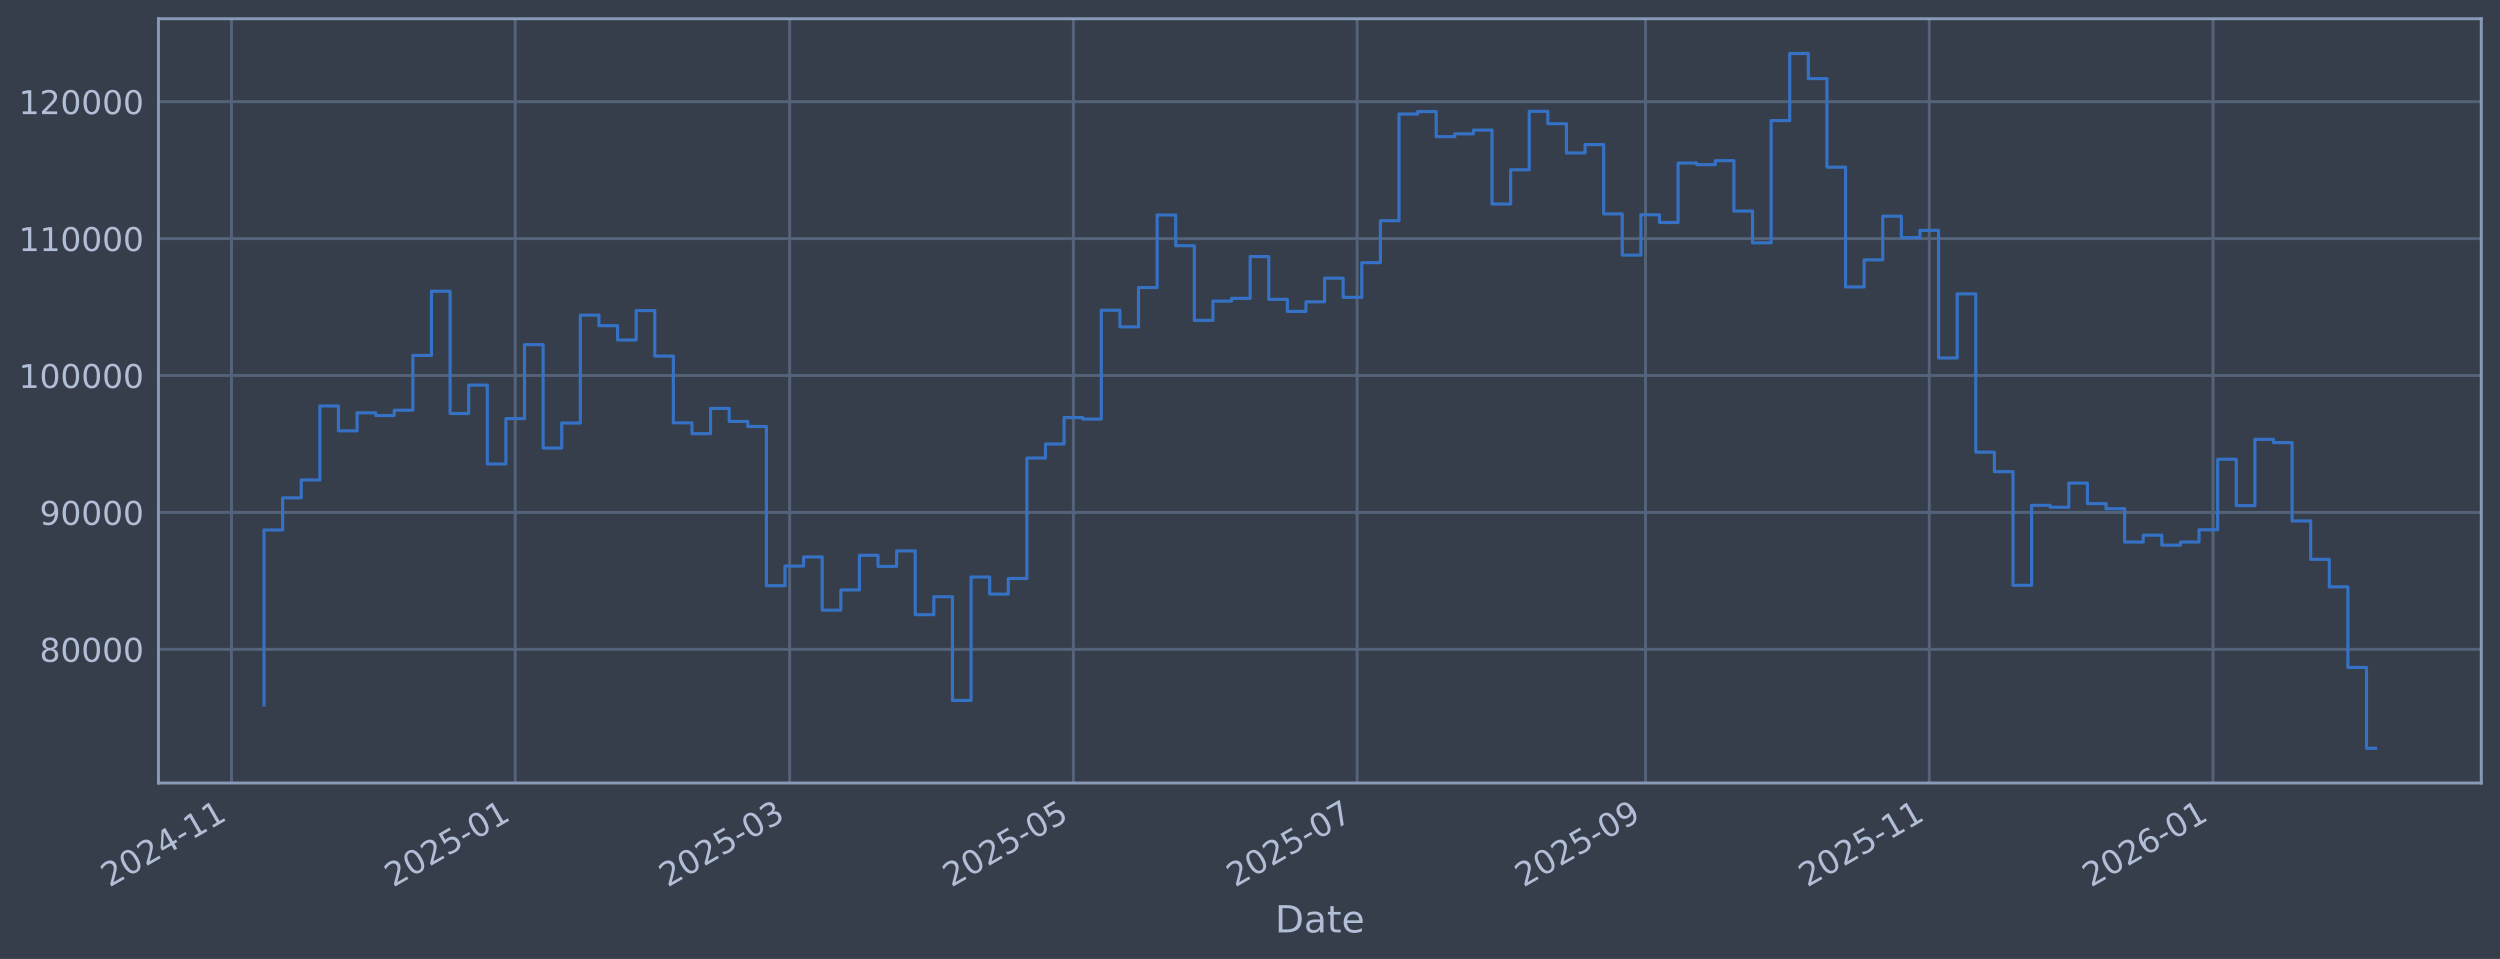
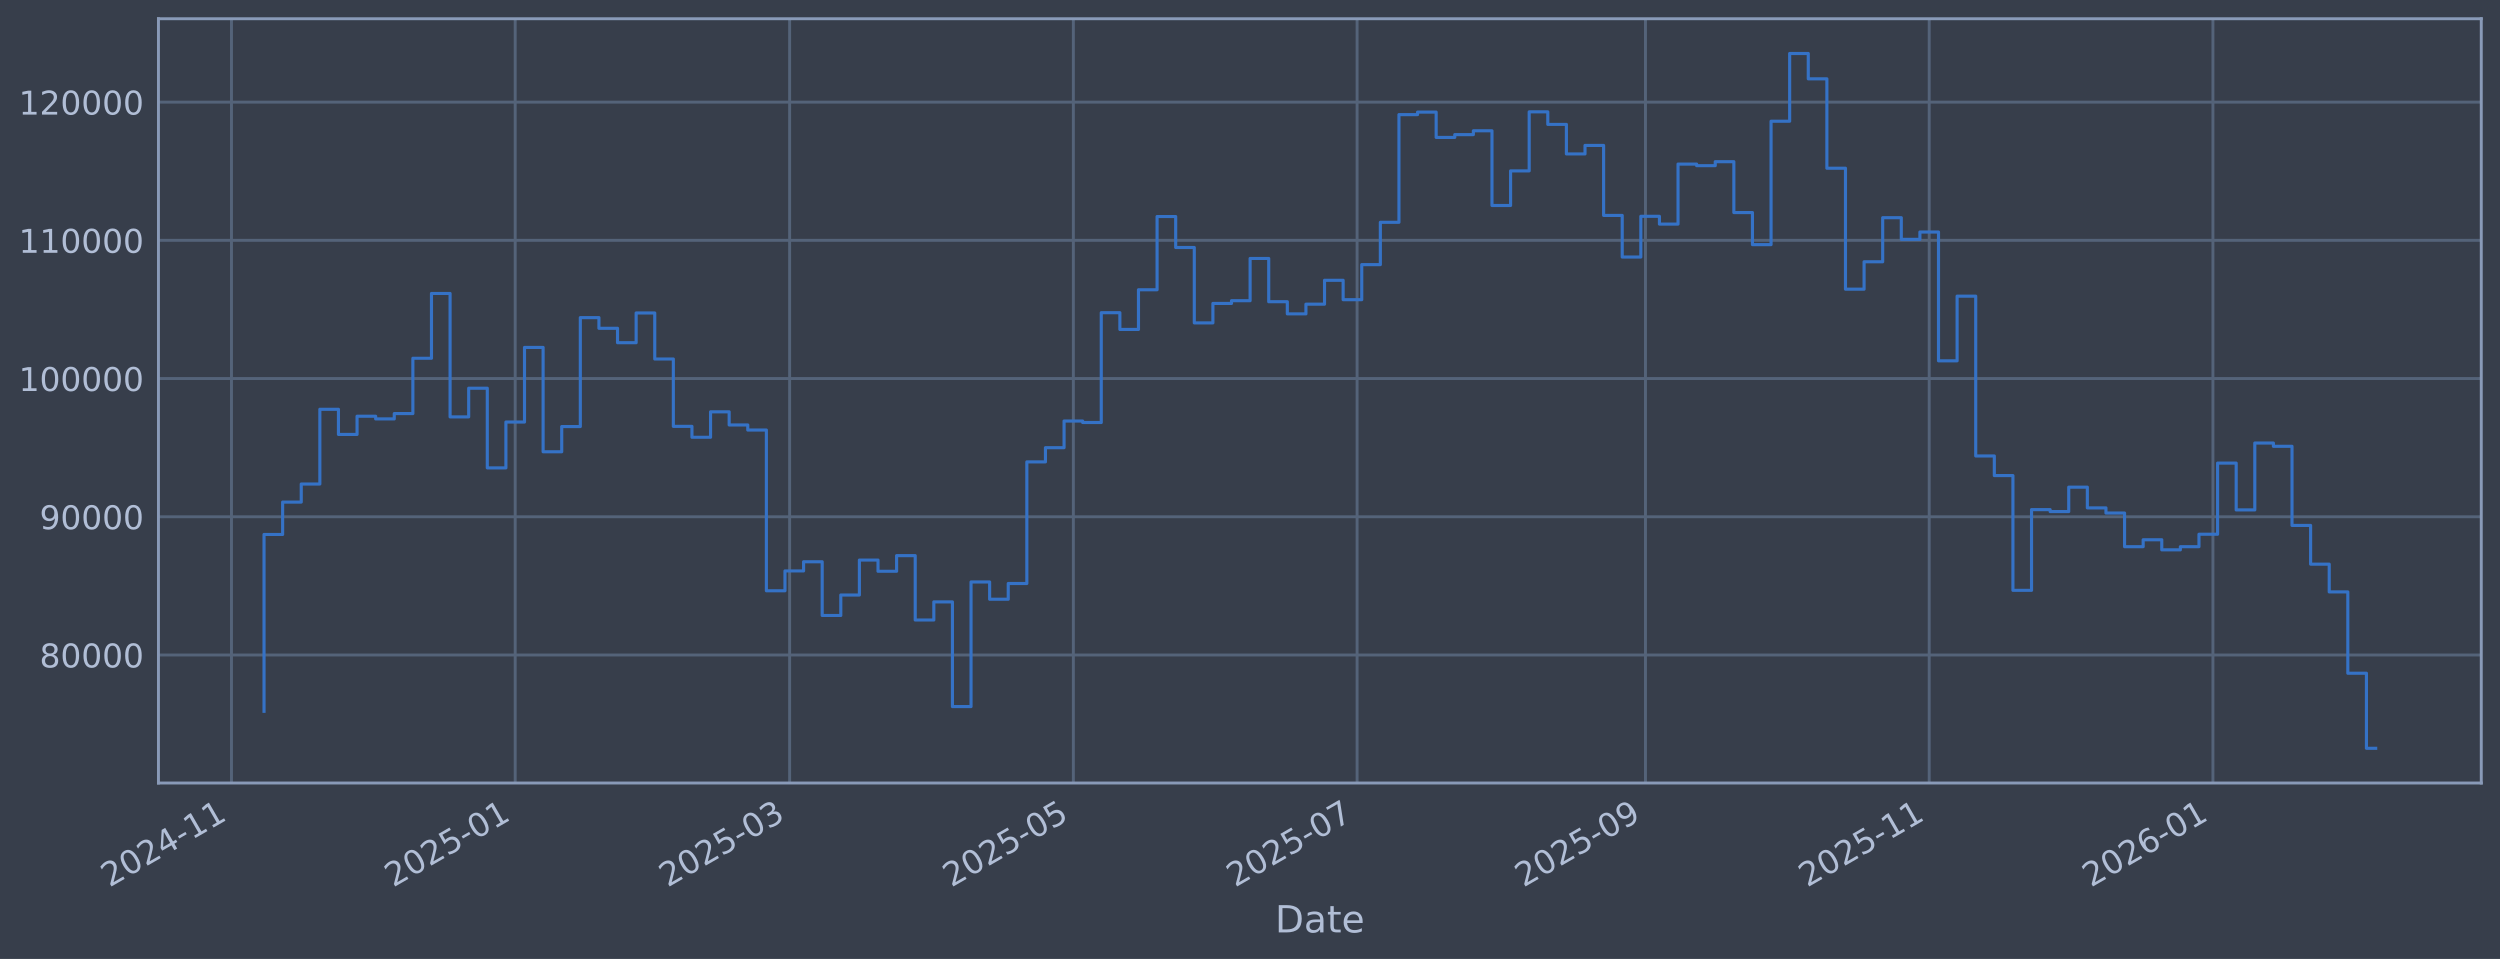
<svg xmlns="http://www.w3.org/2000/svg" xmlns:xlink="http://www.w3.org/1999/xlink" width="960.9pt" height="368.58pt" viewBox="0 0 960.9 368.58" version="1.1">
  <defs>
    <style type="text/css">*{stroke-linejoin: round; stroke-linecap: butt}</style>
  </defs>
  <g id="figure_1">
    <g id="patch_1">
      <path d="M 0 368.58  L 960.9 368.58  L 960.9 0  L 0 0  z " style="fill: #373e4b" />
    </g>
    <g id="axes_1">
      <g id="patch_2">
        <path d="M 60.901 300.96  L 953.701 300.96  L 953.701 7.2  L 60.901 7.2  z " style="fill: #373e4b" />
      </g>
      <g id="matplotlib.axis_1">
        <g id="xtick_1">
          <g id="line2d_1">
-             <path d="M 88.967 300.96  L 88.967 7.2  " clip-path="url(#p5c48be7770)" style="fill: none; stroke: #546379; stroke-width: 1.12; stroke-linecap: square" />
+             <path d="M 88.968 300.96  L 88.968 7.2  " clip-path="url(#p474d7ec0c3)" style="fill: none; stroke: #546379; stroke-width: 1.12; stroke-linecap: square" />
          </g>
          <g id="line2d_2" />
          <g id="text_1">
-             <g style="fill: #b1bed6" transform="translate(42.06412 341.1745) rotate(-30) scale(0.126 -0.126)">
+             <g style="fill: #b1bed6" transform="translate(42.06458 341.1745) rotate(-30) scale(0.126 -0.126)">
              <defs>
                <path id="DejaVuSans-32" d="M 1228 531  L 3431 531  L 3431 0  L 469 0  L 469 531  Q 828 903 1448 1529  Q 2069 2156 2228 2338  Q 2531 2678 2651 2914  Q 2772 3150 2772 3378  Q 2772 3750 2511 3984  Q 2250 4219 1831 4219  Q 1534 4219 1204 4116  Q 875 4013 500 3803  L 500 4441  Q 881 4594 1212 4672  Q 1544 4750 1819 4750  Q 2544 4750 2975 4387  Q 3406 4025 3406 3419  Q 3406 3131 3298 2873  Q 3191 2616 2906 2266  Q 2828 2175 2409 1742  Q 1991 1309 1228 531  z " transform="scale(0.015625)" />
                <path id="DejaVuSans-30" d="M 2034 4250  Q 1547 4250 1301 3770  Q 1056 3291 1056 2328  Q 1056 1369 1301 889  Q 1547 409 2034 409  Q 2525 409 2770 889  Q 3016 1369 3016 2328  Q 3016 3291 2770 3770  Q 2525 4250 2034 4250  z M 2034 4750  Q 2819 4750 3233 4129  Q 3647 3509 3647 2328  Q 3647 1150 3233 529  Q 2819 -91 2034 -91  Q 1250 -91 836 529  Q 422 1150 422 2328  Q 422 3509 836 4129  Q 1250 4750 2034 4750  z " transform="scale(0.015625)" />
                <path id="DejaVuSans-34" d="M 2419 4116  L 825 1625  L 2419 1625  L 2419 4116  z M 2253 4666  L 3047 4666  L 3047 1625  L 3713 1625  L 3713 1100  L 3047 1100  L 3047 0  L 2419 0  L 2419 1100  L 313 1100  L 313 1709  L 2253 4666  z " transform="scale(0.015625)" />
                <path id="DejaVuSans-2d" d="M 313 2009  L 1997 2009  L 1997 1497  L 313 1497  L 313 2009  z " transform="scale(0.015625)" />
                <path id="DejaVuSans-31" d="M 794 531  L 1825 531  L 1825 4091  L 703 3866  L 703 4441  L 1819 4666  L 2450 4666  L 2450 531  L 3481 531  L 3481 0  L 794 0  L 794 531  z " transform="scale(0.015625)" />
              </defs>
              <use xlink:href="#DejaVuSans-32" />
              <use xlink:href="#DejaVuSans-30" transform="translate(63.62305 0)" />
              <use xlink:href="#DejaVuSans-32" transform="translate(127.2461 0)" />
              <use xlink:href="#DejaVuSans-34" transform="translate(190.8691 0)" />
              <use xlink:href="#DejaVuSans-2d" transform="translate(254.4922 0)" />
              <use xlink:href="#DejaVuSans-31" transform="translate(290.5762 0)" />
              <use xlink:href="#DejaVuSans-31" transform="translate(354.1992 0)" />
            </g>
          </g>
        </g>
        <g id="xtick_2">
          <g id="line2d_3">
-             <path d="M 198.026 300.96  L 198.026 7.2  " clip-path="url(#p5c48be7770)" style="fill: none; stroke: #546379; stroke-width: 1.12; stroke-linecap: square" />
+             <path d="M 198.022 300.96  L 198.022 7.2  " clip-path="url(#p474d7ec0c3)" style="fill: none; stroke: #546379; stroke-width: 1.12; stroke-linecap: square" />
          </g>
          <g id="line2d_4" />
          <g id="text_2">
-             <g style="fill: #b1bed6" transform="translate(151.1227 341.1745) rotate(-30) scale(0.126 -0.126)">
+             <g style="fill: #b1bed6" transform="translate(151.1192 341.1745) rotate(-30) scale(0.126 -0.126)">
              <defs>
                <path id="DejaVuSans-35" d="M 691 4666  L 3169 4666  L 3169 4134  L 1269 4134  L 1269 2991  Q 1406 3038 1543 3061  Q 1681 3084 1819 3084  Q 2600 3084 3056 2656  Q 3513 2228 3513 1497  Q 3513 744 3044 326  Q 2575 -91 1722 -91  Q 1428 -91 1123 -41  Q 819 9 494 109  L 494 744  Q 775 591 1075 516  Q 1375 441 1709 441  Q 2250 441 2565 725  Q 2881 1009 2881 1497  Q 2881 1984 2565 2268  Q 2250 2553 1709 2553  Q 1456 2553 1204 2497  Q 953 2441 691 2322  L 691 4666  z " transform="scale(0.015625)" />
              </defs>
              <use xlink:href="#DejaVuSans-32" />
              <use xlink:href="#DejaVuSans-30" transform="translate(63.62305 0)" />
              <use xlink:href="#DejaVuSans-32" transform="translate(127.2461 0)" />
              <use xlink:href="#DejaVuSans-35" transform="translate(190.8691 0)" />
              <use xlink:href="#DejaVuSans-2d" transform="translate(254.4922 0)" />
              <use xlink:href="#DejaVuSans-30" transform="translate(290.5762 0)" />
              <use xlink:href="#DejaVuSans-31" transform="translate(354.1992 0)" />
            </g>
          </g>
        </g>
        <g id="xtick_3">
          <g id="line2d_5">
-             <path d="M 303.509 300.96  L 303.509 7.2  " clip-path="url(#p5c48be7770)" style="fill: none; stroke: #546379; stroke-width: 1.12; stroke-linecap: square" />
+             <path d="M 303.502 300.96  L 303.502 7.2  " clip-path="url(#p474d7ec0c3)" style="fill: none; stroke: #546379; stroke-width: 1.12; stroke-linecap: square" />
          </g>
          <g id="line2d_6" />
          <g id="text_3">
-             <g style="fill: #b1bed6" transform="translate(256.6056 341.1745) rotate(-30) scale(0.126 -0.126)">
+             <g style="fill: #b1bed6" transform="translate(256.5983 341.1745) rotate(-30) scale(0.126 -0.126)">
              <defs>
                <path id="DejaVuSans-33" d="M 2597 2516  Q 3050 2419 3304 2112  Q 3559 1806 3559 1356  Q 3559 666 3084 287  Q 2609 -91 1734 -91  Q 1441 -91 1130 -33  Q 819 25 488 141  L 488 750  Q 750 597 1062 519  Q 1375 441 1716 441  Q 2309 441 2620 675  Q 2931 909 2931 1356  Q 2931 1769 2642 2001  Q 2353 2234 1838 2234  L 1294 2234  L 1294 2753  L 1863 2753  Q 2328 2753 2575 2939  Q 2822 3125 2822 3475  Q 2822 3834 2567 4026  Q 2313 4219 1838 4219  Q 1578 4219 1281 4162  Q 984 4106 628 3988  L 628 4550  Q 988 4650 1302 4700  Q 1616 4750 1894 4750  Q 2613 4750 3031 4423  Q 3450 4097 3450 3541  Q 3450 3153 3228 2886  Q 3006 2619 2597 2516  z " transform="scale(0.015625)" />
              </defs>
              <use xlink:href="#DejaVuSans-32" />
              <use xlink:href="#DejaVuSans-30" transform="translate(63.62305 0)" />
              <use xlink:href="#DejaVuSans-32" transform="translate(127.2461 0)" />
              <use xlink:href="#DejaVuSans-35" transform="translate(190.8691 0)" />
              <use xlink:href="#DejaVuSans-2d" transform="translate(254.4922 0)" />
              <use xlink:href="#DejaVuSans-30" transform="translate(290.5762 0)" />
              <use xlink:href="#DejaVuSans-33" transform="translate(354.1992 0)" />
            </g>
          </g>
        </g>
        <g id="xtick_4">
          <g id="line2d_7">
-             <path d="M 412.567 300.96  L 412.567 7.2  " clip-path="url(#p5c48be7770)" style="fill: none; stroke: #546379; stroke-width: 1.12; stroke-linecap: square" />
+             <path d="M 412.556 300.96  L 412.556 7.2  " clip-path="url(#p474d7ec0c3)" style="fill: none; stroke: #546379; stroke-width: 1.12; stroke-linecap: square" />
          </g>
          <g id="line2d_8" />
          <g id="text_4">
-             <g style="fill: #b1bed6" transform="translate(365.6642 341.1745) rotate(-30) scale(0.126 -0.126)">
+             <g style="fill: #b1bed6" transform="translate(365.6529 341.1745) rotate(-30) scale(0.126 -0.126)">
              <use xlink:href="#DejaVuSans-32" />
              <use xlink:href="#DejaVuSans-30" transform="translate(63.62305 0)" />
              <use xlink:href="#DejaVuSans-32" transform="translate(127.2461 0)" />
              <use xlink:href="#DejaVuSans-35" transform="translate(190.8691 0)" />
              <use xlink:href="#DejaVuSans-2d" transform="translate(254.4922 0)" />
              <use xlink:href="#DejaVuSans-30" transform="translate(290.5762 0)" />
              <use xlink:href="#DejaVuSans-35" transform="translate(354.1992 0)" />
            </g>
          </g>
        </g>
        <g id="xtick_5">
          <g id="line2d_9">
-             <path d="M 521.626 300.96  L 521.626 7.2  " clip-path="url(#p5c48be7770)" style="fill: none; stroke: #546379; stroke-width: 1.12; stroke-linecap: square" />
+             <path d="M 521.611 300.96  L 521.611 7.2  " clip-path="url(#p474d7ec0c3)" style="fill: none; stroke: #546379; stroke-width: 1.12; stroke-linecap: square" />
          </g>
          <g id="line2d_10" />
          <g id="text_5">
-             <g style="fill: #b1bed6" transform="translate(474.7228 341.1745) rotate(-30) scale(0.126 -0.126)">
+             <g style="fill: #b1bed6" transform="translate(474.7075 341.1745) rotate(-30) scale(0.126 -0.126)">
              <defs>
                <path id="DejaVuSans-37" d="M 525 4666  L 3525 4666  L 3525 4397  L 1831 0  L 1172 0  L 2766 4134  L 525 4134  L 525 4666  z " transform="scale(0.015625)" />
              </defs>
              <use xlink:href="#DejaVuSans-32" />
              <use xlink:href="#DejaVuSans-30" transform="translate(63.62305 0)" />
              <use xlink:href="#DejaVuSans-32" transform="translate(127.2461 0)" />
              <use xlink:href="#DejaVuSans-35" transform="translate(190.8691 0)" />
              <use xlink:href="#DejaVuSans-2d" transform="translate(254.4922 0)" />
              <use xlink:href="#DejaVuSans-30" transform="translate(290.5762 0)" />
              <use xlink:href="#DejaVuSans-37" transform="translate(354.1992 0)" />
            </g>
          </g>
        </g>
        <g id="xtick_6">
          <g id="line2d_11">
-             <path d="M 632.472 300.96  L 632.472 7.2  " clip-path="url(#p5c48be7770)" style="fill: none; stroke: #546379; stroke-width: 1.12; stroke-linecap: square" />
+             <path d="M 632.453 300.96  L 632.453 7.2  " clip-path="url(#p474d7ec0c3)" style="fill: none; stroke: #546379; stroke-width: 1.12; stroke-linecap: square" />
          </g>
          <g id="line2d_12" />
          <g id="text_6">
-             <g style="fill: #b1bed6" transform="translate(585.5692 341.1745) rotate(-30) scale(0.126 -0.126)">
+             <g style="fill: #b1bed6" transform="translate(585.5499 341.1745) rotate(-30) scale(0.126 -0.126)">
              <defs>
                <path id="DejaVuSans-39" d="M 703 97  L 703 672  Q 941 559 1184 500  Q 1428 441 1663 441  Q 2288 441 2617 861  Q 2947 1281 2994 2138  Q 2813 1869 2534 1725  Q 2256 1581 1919 1581  Q 1219 1581 811 2004  Q 403 2428 403 3163  Q 403 3881 828 4315  Q 1253 4750 1959 4750  Q 2769 4750 3195 4129  Q 3622 3509 3622 2328  Q 3622 1225 3098 567  Q 2575 -91 1691 -91  Q 1453 -91 1209 -44  Q 966 3 703 97  z M 1959 2075  Q 2384 2075 2632 2365  Q 2881 2656 2881 3163  Q 2881 3666 2632 3958  Q 2384 4250 1959 4250  Q 1534 4250 1286 3958  Q 1038 3666 1038 3163  Q 1038 2656 1286 2365  Q 1534 2075 1959 2075  z " transform="scale(0.015625)" />
              </defs>
              <use xlink:href="#DejaVuSans-32" />
              <use xlink:href="#DejaVuSans-30" transform="translate(63.62305 0)" />
              <use xlink:href="#DejaVuSans-32" transform="translate(127.2461 0)" />
              <use xlink:href="#DejaVuSans-35" transform="translate(190.8691 0)" />
              <use xlink:href="#DejaVuSans-2d" transform="translate(254.4922 0)" />
              <use xlink:href="#DejaVuSans-30" transform="translate(290.5762 0)" />
              <use xlink:href="#DejaVuSans-39" transform="translate(354.1992 0)" />
            </g>
          </g>
        </g>
        <g id="xtick_7">
          <g id="line2d_13">
-             <path d="M 741.531 300.96  L 741.531 7.2  " clip-path="url(#p5c48be7770)" style="fill: none; stroke: #546379; stroke-width: 1.12; stroke-linecap: square" />
+             <path d="M 741.508 300.96  L 741.508 7.2  " clip-path="url(#p474d7ec0c3)" style="fill: none; stroke: #546379; stroke-width: 1.12; stroke-linecap: square" />
          </g>
          <g id="line2d_14" />
          <g id="text_7">
-             <g style="fill: #b1bed6" transform="translate(694.6278 341.1745) rotate(-30) scale(0.126 -0.126)">
+             <g style="fill: #b1bed6" transform="translate(694.6045 341.1745) rotate(-30) scale(0.126 -0.126)">
              <use xlink:href="#DejaVuSans-32" />
              <use xlink:href="#DejaVuSans-30" transform="translate(63.62305 0)" />
              <use xlink:href="#DejaVuSans-32" transform="translate(127.2461 0)" />
              <use xlink:href="#DejaVuSans-35" transform="translate(190.8691 0)" />
              <use xlink:href="#DejaVuSans-2d" transform="translate(254.4922 0)" />
              <use xlink:href="#DejaVuSans-31" transform="translate(290.5762 0)" />
              <use xlink:href="#DejaVuSans-31" transform="translate(354.1992 0)" />
            </g>
          </g>
        </g>
        <g id="xtick_8">
          <g id="line2d_15">
-             <path d="M 850.59 300.96  L 850.59 7.2  " clip-path="url(#p5c48be7770)" style="fill: none; stroke: #546379; stroke-width: 1.12; stroke-linecap: square" />
+             <path d="M 850.562 300.96  L 850.562 7.2  " clip-path="url(#p474d7ec0c3)" style="fill: none; stroke: #546379; stroke-width: 1.12; stroke-linecap: square" />
          </g>
          <g id="line2d_16" />
          <g id="text_8">
-             <g style="fill: #b1bed6" transform="translate(803.6864 341.1745) rotate(-30) scale(0.126 -0.126)">
+             <g style="fill: #b1bed6" transform="translate(803.6592 341.1745) rotate(-30) scale(0.126 -0.126)">
              <defs>
                <path id="DejaVuSans-36" d="M 2113 2584  Q 1688 2584 1439 2293  Q 1191 2003 1191 1497  Q 1191 994 1439 701  Q 1688 409 2113 409  Q 2538 409 2786 701  Q 3034 994 3034 1497  Q 3034 2003 2786 2293  Q 2538 2584 2113 2584  z M 3366 4563  L 3366 3988  Q 3128 4100 2886 4159  Q 2644 4219 2406 4219  Q 1781 4219 1451 3797  Q 1122 3375 1075 2522  Q 1259 2794 1537 2939  Q 1816 3084 2150 3084  Q 2853 3084 3261 2657  Q 3669 2231 3669 1497  Q 3669 778 3244 343  Q 2819 -91 2113 -91  Q 1303 -91 875 529  Q 447 1150 447 2328  Q 447 3434 972 4092  Q 1497 4750 2381 4750  Q 2619 4750 2861 4703  Q 3103 4656 3366 4563  z " transform="scale(0.015625)" />
              </defs>
              <use xlink:href="#DejaVuSans-32" />
              <use xlink:href="#DejaVuSans-30" transform="translate(63.62305 0)" />
              <use xlink:href="#DejaVuSans-32" transform="translate(127.2461 0)" />
              <use xlink:href="#DejaVuSans-36" transform="translate(190.8691 0)" />
              <use xlink:href="#DejaVuSans-2d" transform="translate(254.4922 0)" />
              <use xlink:href="#DejaVuSans-30" transform="translate(290.5762 0)" />
              <use xlink:href="#DejaVuSans-31" transform="translate(354.1992 0)" />
            </g>
          </g>
        </g>
        <g id="text_9">
          <g style="fill: #b1bed6" transform="translate(490.0914 358.3856) scale(0.144 -0.144)">
            <defs>
              <path id="DejaVuSans-44" d="M 1259 4147  L 1259 519  L 2022 519  Q 2988 519 3436 956  Q 3884 1394 3884 2338  Q 3884 3275 3436 3711  Q 2988 4147 2022 4147  L 1259 4147  z M 628 4666  L 1925 4666  Q 3281 4666 3915 4102  Q 4550 3538 4550 2338  Q 4550 1131 3912 565  Q 3275 0 1925 0  L 628 0  L 628 4666  z " transform="scale(0.015625)" />
              <path id="DejaVuSans-61" d="M 2194 1759  Q 1497 1759 1228 1600  Q 959 1441 959 1056  Q 959 750 1161 570  Q 1363 391 1709 391  Q 2188 391 2477 730  Q 2766 1069 2766 1631  L 2766 1759  L 2194 1759  z M 3341 1997  L 3341 0  L 2766 0  L 2766 531  Q 2569 213 2275 61  Q 1981 -91 1556 -91  Q 1019 -91 701 211  Q 384 513 384 1019  Q 384 1609 779 1909  Q 1175 2209 1959 2209  L 2766 2209  L 2766 2266  Q 2766 2663 2505 2880  Q 2244 3097 1772 3097  Q 1472 3097 1187 3025  Q 903 2953 641 2809  L 641 3341  Q 956 3463 1253 3523  Q 1550 3584 1831 3584  Q 2591 3584 2966 3190  Q 3341 2797 3341 1997  z " transform="scale(0.015625)" />
              <path id="DejaVuSans-74" d="M 1172 4494  L 1172 3500  L 2356 3500  L 2356 3053  L 1172 3053  L 1172 1153  Q 1172 725 1289 603  Q 1406 481 1766 481  L 2356 481  L 2356 0  L 1766 0  Q 1100 0 847 248  Q 594 497 594 1153  L 594 3053  L 172 3053  L 172 3500  L 594 3500  L 594 4494  L 1172 4494  z " transform="scale(0.015625)" />
              <path id="DejaVuSans-65" d="M 3597 1894  L 3597 1613  L 953 1613  Q 991 1019 1311 708  Q 1631 397 2203 397  Q 2534 397 2845 478  Q 3156 559 3463 722  L 3463 178  Q 3153 47 2828 -22  Q 2503 -91 2169 -91  Q 1331 -91 842 396  Q 353 884 353 1716  Q 353 2575 817 3079  Q 1281 3584 2069 3584  Q 2775 3584 3186 3129  Q 3597 2675 3597 1894  z M 3022 2063  Q 3016 2534 2758 2815  Q 2500 3097 2075 3097  Q 1594 3097 1305 2825  Q 1016 2553 972 2059  L 3022 2063  z " transform="scale(0.015625)" />
            </defs>
            <use xlink:href="#DejaVuSans-44" />
            <use xlink:href="#DejaVuSans-61" transform="translate(77.00195 0)" />
            <use xlink:href="#DejaVuSans-74" transform="translate(138.2812 0)" />
            <use xlink:href="#DejaVuSans-65" transform="translate(177.4902 0)" />
          </g>
        </g>
      </g>
      <g id="matplotlib.axis_2">
        <g id="ytick_1">
          <g id="line2d_17">
-             <path d="M 60.901 249.58  L 953.701 249.58  " clip-path="url(#p5c48be7770)" style="fill: none; stroke: #546379; stroke-width: 1.12; stroke-linecap: square" />
+             <path d="M 60.901 251.751  L 953.701 251.751  " clip-path="url(#p474d7ec0c3)" style="fill: none; stroke: #546379; stroke-width: 1.12; stroke-linecap: square" />
          </g>
          <g id="line2d_18" />
          <g id="text_10">
-             <g style="fill: #b1bed6" transform="translate(15.21675 254.3665) scale(0.126 -0.126)">
+             <g style="fill: #b1bed6" transform="translate(15.21675 256.5385) scale(0.126 -0.126)">
              <defs>
                <path id="DejaVuSans-38" d="M 2034 2216  Q 1584 2216 1326 1975  Q 1069 1734 1069 1313  Q 1069 891 1326 650  Q 1584 409 2034 409  Q 2484 409 2743 651  Q 3003 894 3003 1313  Q 3003 1734 2745 1975  Q 2488 2216 2034 2216  z M 1403 2484  Q 997 2584 770 2862  Q 544 3141 544 3541  Q 544 4100 942 4425  Q 1341 4750 2034 4750  Q 2731 4750 3128 4425  Q 3525 4100 3525 3541  Q 3525 3141 3298 2862  Q 3072 2584 2669 2484  Q 3125 2378 3379 2068  Q 3634 1759 3634 1313  Q 3634 634 3220 271  Q 2806 -91 2034 -91  Q 1263 -91 848 271  Q 434 634 434 1313  Q 434 1759 690 2068  Q 947 2378 1403 2484  z M 1172 3481  Q 1172 3119 1398 2916  Q 1625 2713 2034 2713  Q 2441 2713 2670 2916  Q 2900 3119 2900 3481  Q 2900 3844 2670 4047  Q 2441 4250 2034 4250  Q 1625 4250 1398 4047  Q 1172 3844 1172 3481  z " transform="scale(0.015625)" />
              </defs>
              <use xlink:href="#DejaVuSans-38" />
              <use xlink:href="#DejaVuSans-30" transform="translate(63.62305 0)" />
              <use xlink:href="#DejaVuSans-30" transform="translate(127.2461 0)" />
              <use xlink:href="#DejaVuSans-30" transform="translate(190.8691 0)" />
              <use xlink:href="#DejaVuSans-30" transform="translate(254.4922 0)" />
            </g>
          </g>
        </g>
        <g id="ytick_2">
          <g id="line2d_19">
-             <path d="M 60.901 196.953  L 953.701 196.953  " clip-path="url(#p5c48be7770)" style="fill: none; stroke: #546379; stroke-width: 1.12; stroke-linecap: square" />
+             <path d="M 60.901 198.626  L 953.701 198.626  " clip-path="url(#p474d7ec0c3)" style="fill: none; stroke: #546379; stroke-width: 1.12; stroke-linecap: square" />
          </g>
          <g id="line2d_20" />
          <g id="text_11">
-             <g style="fill: #b1bed6" transform="translate(15.21675 201.7403) scale(0.126 -0.126)">
+             <g style="fill: #b1bed6" transform="translate(15.21675 203.4131) scale(0.126 -0.126)">
              <use xlink:href="#DejaVuSans-39" />
              <use xlink:href="#DejaVuSans-30" transform="translate(63.62305 0)" />
              <use xlink:href="#DejaVuSans-30" transform="translate(127.2461 0)" />
              <use xlink:href="#DejaVuSans-30" transform="translate(190.8691 0)" />
              <use xlink:href="#DejaVuSans-30" transform="translate(254.4922 0)" />
            </g>
          </g>
        </g>
        <g id="ytick_3">
          <g id="line2d_21">
-             <path d="M 60.901 144.327  L 953.701 144.327  " clip-path="url(#p5c48be7770)" style="fill: none; stroke: #546379; stroke-width: 1.12; stroke-linecap: square" />
+             <path d="M 60.901 145.501  L 953.701 145.501  " clip-path="url(#p474d7ec0c3)" style="fill: none; stroke: #546379; stroke-width: 1.12; stroke-linecap: square" />
          </g>
          <g id="line2d_22" />
          <g id="text_12">
-             <g style="fill: #b1bed6" transform="translate(7.2 149.114) scale(0.126 -0.126)">
+             <g style="fill: #b1bed6" transform="translate(7.2 150.2878) scale(0.126 -0.126)">
              <use xlink:href="#DejaVuSans-31" />
              <use xlink:href="#DejaVuSans-30" transform="translate(63.62305 0)" />
              <use xlink:href="#DejaVuSans-30" transform="translate(127.2461 0)" />
              <use xlink:href="#DejaVuSans-30" transform="translate(190.8691 0)" />
              <use xlink:href="#DejaVuSans-30" transform="translate(254.4922 0)" />
              <use xlink:href="#DejaVuSans-30" transform="translate(318.1152 0)" />
            </g>
          </g>
        </g>
        <g id="ytick_4">
          <g id="line2d_23">
-             <path d="M 60.901 91.701  L 953.701 91.701  " clip-path="url(#p5c48be7770)" style="fill: none; stroke: #546379; stroke-width: 1.12; stroke-linecap: square" />
+             <path d="M 60.901 92.375  L 953.701 92.375  " clip-path="url(#p474d7ec0c3)" style="fill: none; stroke: #546379; stroke-width: 1.12; stroke-linecap: square" />
          </g>
          <g id="line2d_24" />
          <g id="text_13">
-             <g style="fill: #b1bed6" transform="translate(7.2 96.48769) scale(0.126 -0.126)">
+             <g style="fill: #b1bed6" transform="translate(7.2 97.1624) scale(0.126 -0.126)">
              <use xlink:href="#DejaVuSans-31" />
              <use xlink:href="#DejaVuSans-31" transform="translate(63.62305 0)" />
              <use xlink:href="#DejaVuSans-30" transform="translate(127.2461 0)" />
              <use xlink:href="#DejaVuSans-30" transform="translate(190.8691 0)" />
              <use xlink:href="#DejaVuSans-30" transform="translate(254.4922 0)" />
              <use xlink:href="#DejaVuSans-30" transform="translate(318.1152 0)" />
            </g>
          </g>
        </g>
        <g id="ytick_5">
          <g id="line2d_25">
-             <path d="M 60.901 39.074  L 953.701 39.074  " clip-path="url(#p5c48be7770)" style="fill: none; stroke: #546379; stroke-width: 1.12; stroke-linecap: square" />
+             <path d="M 60.901 39.25  L 953.701 39.25  " clip-path="url(#p474d7ec0c3)" style="fill: none; stroke: #546379; stroke-width: 1.12; stroke-linecap: square" />
          </g>
          <g id="line2d_26" />
          <g id="text_14">
-             <g style="fill: #b1bed6" transform="translate(7.2 43.86141) scale(0.126 -0.126)">
+             <g style="fill: #b1bed6" transform="translate(7.2 44.03705) scale(0.126 -0.126)">
              <use xlink:href="#DejaVuSans-31" />
              <use xlink:href="#DejaVuSans-32" transform="translate(63.62305 0)" />
              <use xlink:href="#DejaVuSans-30" transform="translate(127.2461 0)" />
              <use xlink:href="#DejaVuSans-30" transform="translate(190.8691 0)" />
              <use xlink:href="#DejaVuSans-30" transform="translate(254.4922 0)" />
              <use xlink:href="#DejaVuSans-30" transform="translate(318.1152 0)" />
            </g>
          </g>
        </g>
      </g>
      <g id="line2d_27">
-         <path d="M 101.482 271.018  L 101.482 203.691  L 108.634 203.691  L 108.634 191.358  L 115.785 191.358  L 115.785 184.484  L 122.936 184.484  L 122.936 156.026  L 130.088 156.026  L 130.088 165.604  L 137.239 165.604  L 137.239 158.675  L 144.391 158.675  L 144.391 159.696  L 151.542 159.696  L 151.542 157.665  L 158.693 157.665  L 158.693 136.604  L 165.845 136.604  L 165.845 111.93  L 172.996 111.93  L 172.996 158.923  L 180.148 158.923  L 180.148 148.01  L 187.299 148.01  L 187.299 178.342  L 194.45 178.342  L 194.45 160.885  L 201.602 160.885  L 201.602 132.469  L 208.753 132.469  L 208.753 172.205  L 215.904 172.205  L 215.904 162.603  L 223.056 162.603  L 223.056 121.125  L 230.207 121.125  L 230.207 125.186  L 237.359 125.186  L 237.359 130.683  L 244.51 130.683  L 244.51 119.361  L 251.661 119.361  L 251.661 136.882  L 258.813 136.882  L 258.813 162.532  L 265.964 162.532  L 265.964 166.683  L 273.116 166.683  L 273.116 156.991  L 280.267 156.991  L 280.267 161.995  L 287.418 161.995  L 287.418 163.931  L 294.57 163.931  L 294.57 225.13  L 301.721 225.13  L 301.721 217.573  L 308.872 217.573  L 308.872 214.08  L 316.024 214.08  L 316.024 234.532  L 323.175 234.532  L 323.175 226.742  L 330.327 226.742  L 330.327 213.438  L 337.478 213.438  L 337.478 217.703  L 344.629 217.703  L 344.629 211.753  L 351.781 211.753  L 351.781 236.259  L 358.932 236.259  L 358.932 229.36  L 366.083 229.36  L 366.083 269.227  L 373.235 269.227  L 373.235 221.776  L 380.386 221.776  L 380.386 228.352  L 387.538 228.352  L 387.538 222.358  L 394.689 222.358  L 394.689 176.057  L 401.84 176.057  L 401.84 170.65  L 408.992 170.65  L 408.992 160.499  L 416.143 160.499  L 416.143 161.071  L 423.295 161.071  L 423.295 119.244  L 430.446 119.244  L 430.446 125.633  L 437.597 125.633  L 437.597 110.516  L 444.749 110.516  L 444.749 82.637  L 451.9 82.637  L 451.9 94.43  L 459.051 94.43  L 459.051 123.131  L 466.203 123.131  L 466.203 115.727  L 473.354 115.727  L 473.354 114.682  L 480.506 114.682  L 480.506 98.603  L 487.657 98.603  L 487.657 115.074  L 494.808 115.074  L 494.808 119.696  L 501.96 119.696  L 501.96 116.012  L 509.111 116.012  L 509.111 106.908  L 516.263 106.908  L 516.263 114.299  L 523.414 114.299  L 523.414 100.946  L 530.565 100.946  L 530.565 84.832  L 537.717 84.832  L 537.717 43.835  L 544.868 43.835  L 544.868 42.88  L 552.019 42.88  L 552.019 52.511  L 559.171 52.511  L 559.171 51.45  L 566.322 51.45  L 566.322 49.991  L 573.474 49.991  L 573.474 78.43  L 580.625 78.43  L 580.625 65.259  L 587.776 65.259  L 587.776 42.782  L 594.928 42.782  L 594.928 47.558  L 602.079 47.558  L 602.079 58.803  L 609.23 58.803  L 609.23 55.562  L 616.382 55.562  L 616.382 82.21  L 623.533 82.21  L 623.533 98.064  L 630.685 98.064  L 630.685 82.557  L 637.836 82.557  L 637.836 85.515  L 644.987 85.515  L 644.987 62.663  L 652.139 62.663  L 652.139 63.27  L 659.29 63.27  L 659.29 61.749  L 666.442 61.749  L 666.442 81.121  L 673.593 81.121  L 673.593 93.338  L 680.744 93.338  L 680.744 46.349  L 687.896 46.349  L 687.896 20.553  L 695.047 20.553  L 695.047 30.21  L 702.198 30.21  L 702.198 64.248  L 709.35 64.248  L 709.35 110.299  L 716.501 110.299  L 716.501 99.868  L 723.653 99.868  L 723.653 83.082  L 730.804 83.082  L 730.804 91.34  L 737.955 91.34  L 737.955 88.533  L 745.107 88.533  L 745.107 137.577  L 752.258 137.577  L 752.258 112.95  L 759.41 112.95  L 759.41 173.802  L 766.561 173.802  L 766.561 181.275  L 773.712 181.275  L 773.712 224.963  L 780.864 224.963  L 780.864 194.23  L 788.015 194.23  L 788.015 194.972  L 795.166 194.972  L 795.166 185.681  L 802.318 185.681  L 802.318 193.566  L 809.469 193.566  L 809.469 195.534  L 816.621 195.534  L 816.621 208.345  L 823.772 208.345  L 823.772 205.703  L 830.923 205.703  L 830.923 209.543  L 838.075 209.543  L 838.075 208.346  L 845.226 208.346  L 845.226 203.61  L 852.378 203.61  L 852.378 176.522  L 859.529 176.522  L 859.529 194.345  L 866.68 194.345  L 866.68 168.883  L 873.832 168.883  L 873.832 170.125  L 880.983 170.125  L 880.983 200.244  L 888.134 200.244  L 888.134 214.999  L 895.286 214.999  L 895.286 225.564  L 902.437 225.564  L 902.437 256.527  L 909.589 256.527  L 909.589 287.607  L 913.119 287.607  L 913.119 287.607  " clip-path="url(#p5c48be7770)" style="fill: none; stroke: #3572c6; stroke-width: 1.2; stroke-linecap: square" />
+         <path d="M 101.482 273.393  L 101.482 205.428  L 108.633 205.428  L 108.633 192.978  L 115.785 192.978  L 115.785 186.038  L 122.936 186.038  L 122.936 157.311  L 130.087 157.311  L 130.087 166.979  L 137.238 166.979  L 137.238 159.985  L 144.389 159.985  L 144.389 161.016  L 151.54 161.016  L 151.54 158.965  L 158.691 158.965  L 158.691 137.704  L 165.842 137.704  L 165.842 112.797  L 172.994 112.797  L 172.994 160.235  L 180.145 160.235  L 180.145 149.219  L 187.296 149.219  L 187.296 179.839  L 194.447 179.839  L 194.447 162.216  L 201.598 162.216  L 201.598 133.53  L 208.749 133.53  L 208.749 173.643  L 215.9 173.643  L 215.9 163.95  L 223.051 163.95  L 223.051 122.078  L 230.203 122.078  L 230.203 126.179  L 237.354 126.179  L 237.354 131.727  L 244.505 131.727  L 244.505 120.298  L 251.656 120.298  L 251.656 137.985  L 258.807 137.985  L 258.807 163.878  L 265.958 163.878  L 265.958 168.068  L 273.109 168.068  L 273.109 158.285  L 280.26 158.285  L 280.26 163.336  L 287.412 163.336  L 287.412 165.291  L 294.563 165.291  L 294.563 227.07  L 301.714 227.07  L 301.714 219.442  L 308.865 219.442  L 308.865 215.916  L 316.016 215.916  L 316.016 236.561  L 323.167 236.561  L 323.167 228.697  L 330.318 228.697  L 330.318 215.267  L 337.469 215.267  L 337.469 219.573  L 344.62 219.573  L 344.62 213.566  L 351.772 213.566  L 351.772 238.305  L 358.923 238.305  L 358.923 231.341  L 366.074 231.341  L 366.074 271.585  L 373.225 271.585  L 373.225 223.684  L 380.376 223.684  L 380.376 230.323  L 387.527 230.323  L 387.527 224.272  L 394.678 224.272  L 394.678 177.531  L 401.829 177.531  L 401.829 172.073  L 408.981 172.073  L 408.981 161.826  L 416.132 161.826  L 416.132 162.403  L 423.283 162.403  L 423.283 120.18  L 430.434 120.18  L 430.434 126.629  L 437.585 126.629  L 437.585 111.369  L 444.736 111.369  L 444.736 83.226  L 451.887 83.226  L 451.887 95.131  L 459.038 95.131  L 459.038 124.104  L 466.19 124.104  L 466.19 116.63  L 473.341 116.63  L 473.341 115.575  L 480.492 115.575  L 480.492 99.343  L 487.643 99.343  L 487.643 115.97  L 494.794 115.97  L 494.794 120.636  L 501.945 120.636  L 501.945 116.918  L 509.096 116.918  L 509.096 107.727  L 516.247 107.727  L 516.247 115.188  L 523.399 115.188  L 523.399 101.709  L 530.55 101.709  L 530.55 85.441  L 537.701 85.441  L 537.701 44.056  L 544.852 44.056  L 544.852 43.092  L 552.003 43.092  L 552.003 52.814  L 559.154 52.814  L 559.154 51.743  L 566.305 51.743  L 566.305 50.271  L 573.456 50.271  L 573.456 78.979  L 580.608 78.979  L 580.608 65.683  L 587.759 65.683  L 587.759 42.993  L 594.91 42.993  L 594.91 47.814  L 602.061 47.814  L 602.061 59.166  L 609.212 59.166  L 609.212 55.894  L 616.363 55.894  L 616.363 82.794  L 623.514 82.794  L 623.514 98.799  L 630.665 98.799  L 630.665 83.145  L 637.817 83.145  L 637.817 86.131  L 644.968 86.131  L 644.968 63.063  L 652.119 63.063  L 652.119 63.675  L 659.27 63.675  L 659.27 62.14  L 666.421 62.14  L 666.421 81.696  L 673.572 81.696  L 673.572 94.028  L 680.723 94.028  L 680.723 46.593  L 687.874 46.593  L 687.874 20.553  L 695.026 20.553  L 695.026 30.302  L 702.177 30.302  L 702.177 64.663  L 709.328 64.663  L 709.328 111.15  L 716.479 111.15  L 716.479 100.62  L 723.63 100.62  L 723.63 83.675  L 730.781 83.675  L 730.781 92.011  L 737.932 92.011  L 737.932 89.177  L 745.083 89.177  L 745.083 138.687  L 752.234 138.687  L 752.234 113.826  L 759.386 113.826  L 759.386 175.255  L 766.537 175.255  L 766.537 182.799  L 773.688 182.799  L 773.688 226.901  L 780.839 226.901  L 780.839 195.877  L 787.99 195.877  L 787.99 196.626  L 795.141 196.626  L 795.141 187.247  L 802.292 187.247  L 802.292 195.207  L 809.443 195.207  L 809.443 197.194  L 816.595 197.194  L 816.595 210.126  L 823.746 210.126  L 823.746 207.459  L 830.897 207.459  L 830.897 211.335  L 838.048 211.335  L 838.048 210.127  L 845.199 210.127  L 845.199 205.346  L 852.35 205.346  L 852.35 178.001  L 859.501 178.001  L 859.501 195.993  L 866.652 195.993  L 866.652 170.29  L 873.804 170.29  L 873.804 171.543  L 880.955 171.543  L 880.955 201.948  L 888.106 201.948  L 888.106 216.843  L 895.257 216.843  L 895.257 227.508  L 902.408 227.508  L 902.408 258.765  L 909.559 258.765  L 909.559 287.607  L 913.119 287.607  L 913.119 287.607  " clip-path="url(#p474d7ec0c3)" style="fill: none; stroke: #3572c6; stroke-width: 1.2; stroke-linecap: square" />
      </g>
      <g id="patch_3">
        <path d="M 60.901 300.96  L 60.901 7.2  " style="fill: none; stroke: #899ab8; stroke-width: 1.12; stroke-linejoin: miter; stroke-linecap: square" />
      </g>
      <g id="patch_4">
        <path d="M 953.701 300.96  L 953.701 7.2  " style="fill: none; stroke: #899ab8; stroke-width: 1.12; stroke-linejoin: miter; stroke-linecap: square" />
      </g>
      <g id="patch_5">
        <path d="M 60.901 300.96  L 953.701 300.96  " style="fill: none; stroke: #899ab8; stroke-width: 1.12; stroke-linejoin: miter; stroke-linecap: square" />
      </g>
      <g id="patch_6">
        <path d="M 60.901 7.2  L 953.701 7.2  " style="fill: none; stroke: #899ab8; stroke-width: 1.12; stroke-linejoin: miter; stroke-linecap: square" />
      </g>
    </g>
  </g>
  <defs>
-     <clipPath id="p5c48be7770">
+     <clipPath id="p474d7ec0c3">
      <rect x="60.901" y="7.2" width="892.8" height="293.76" />
    </clipPath>
  </defs>
</svg>
